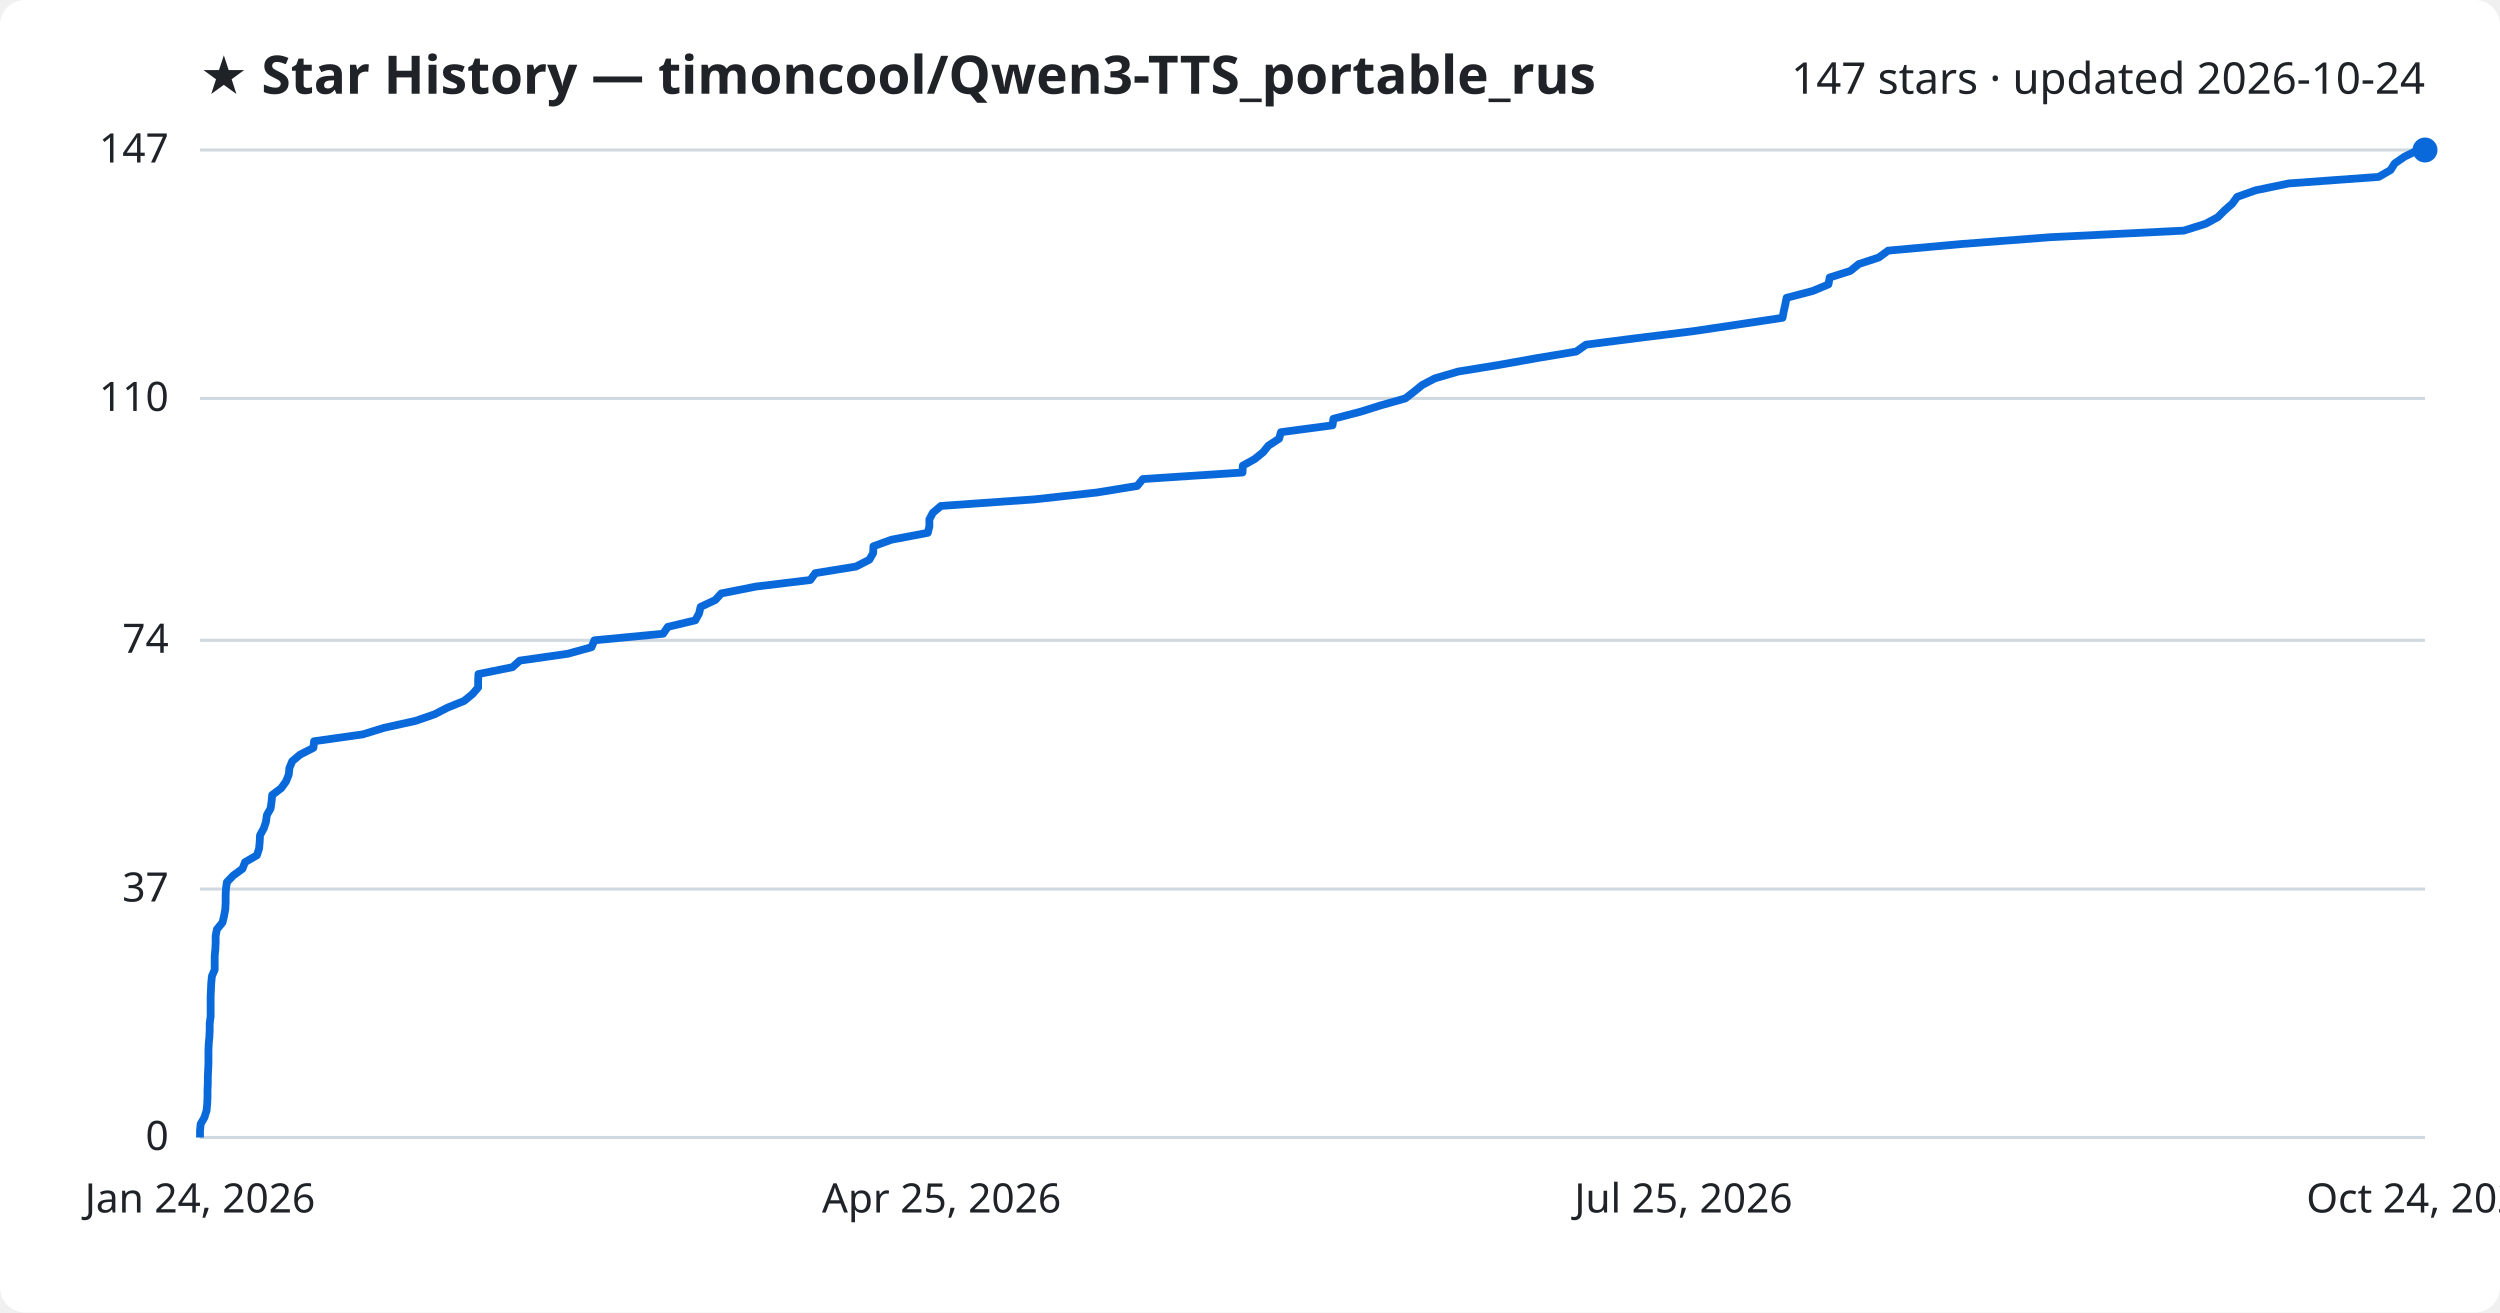
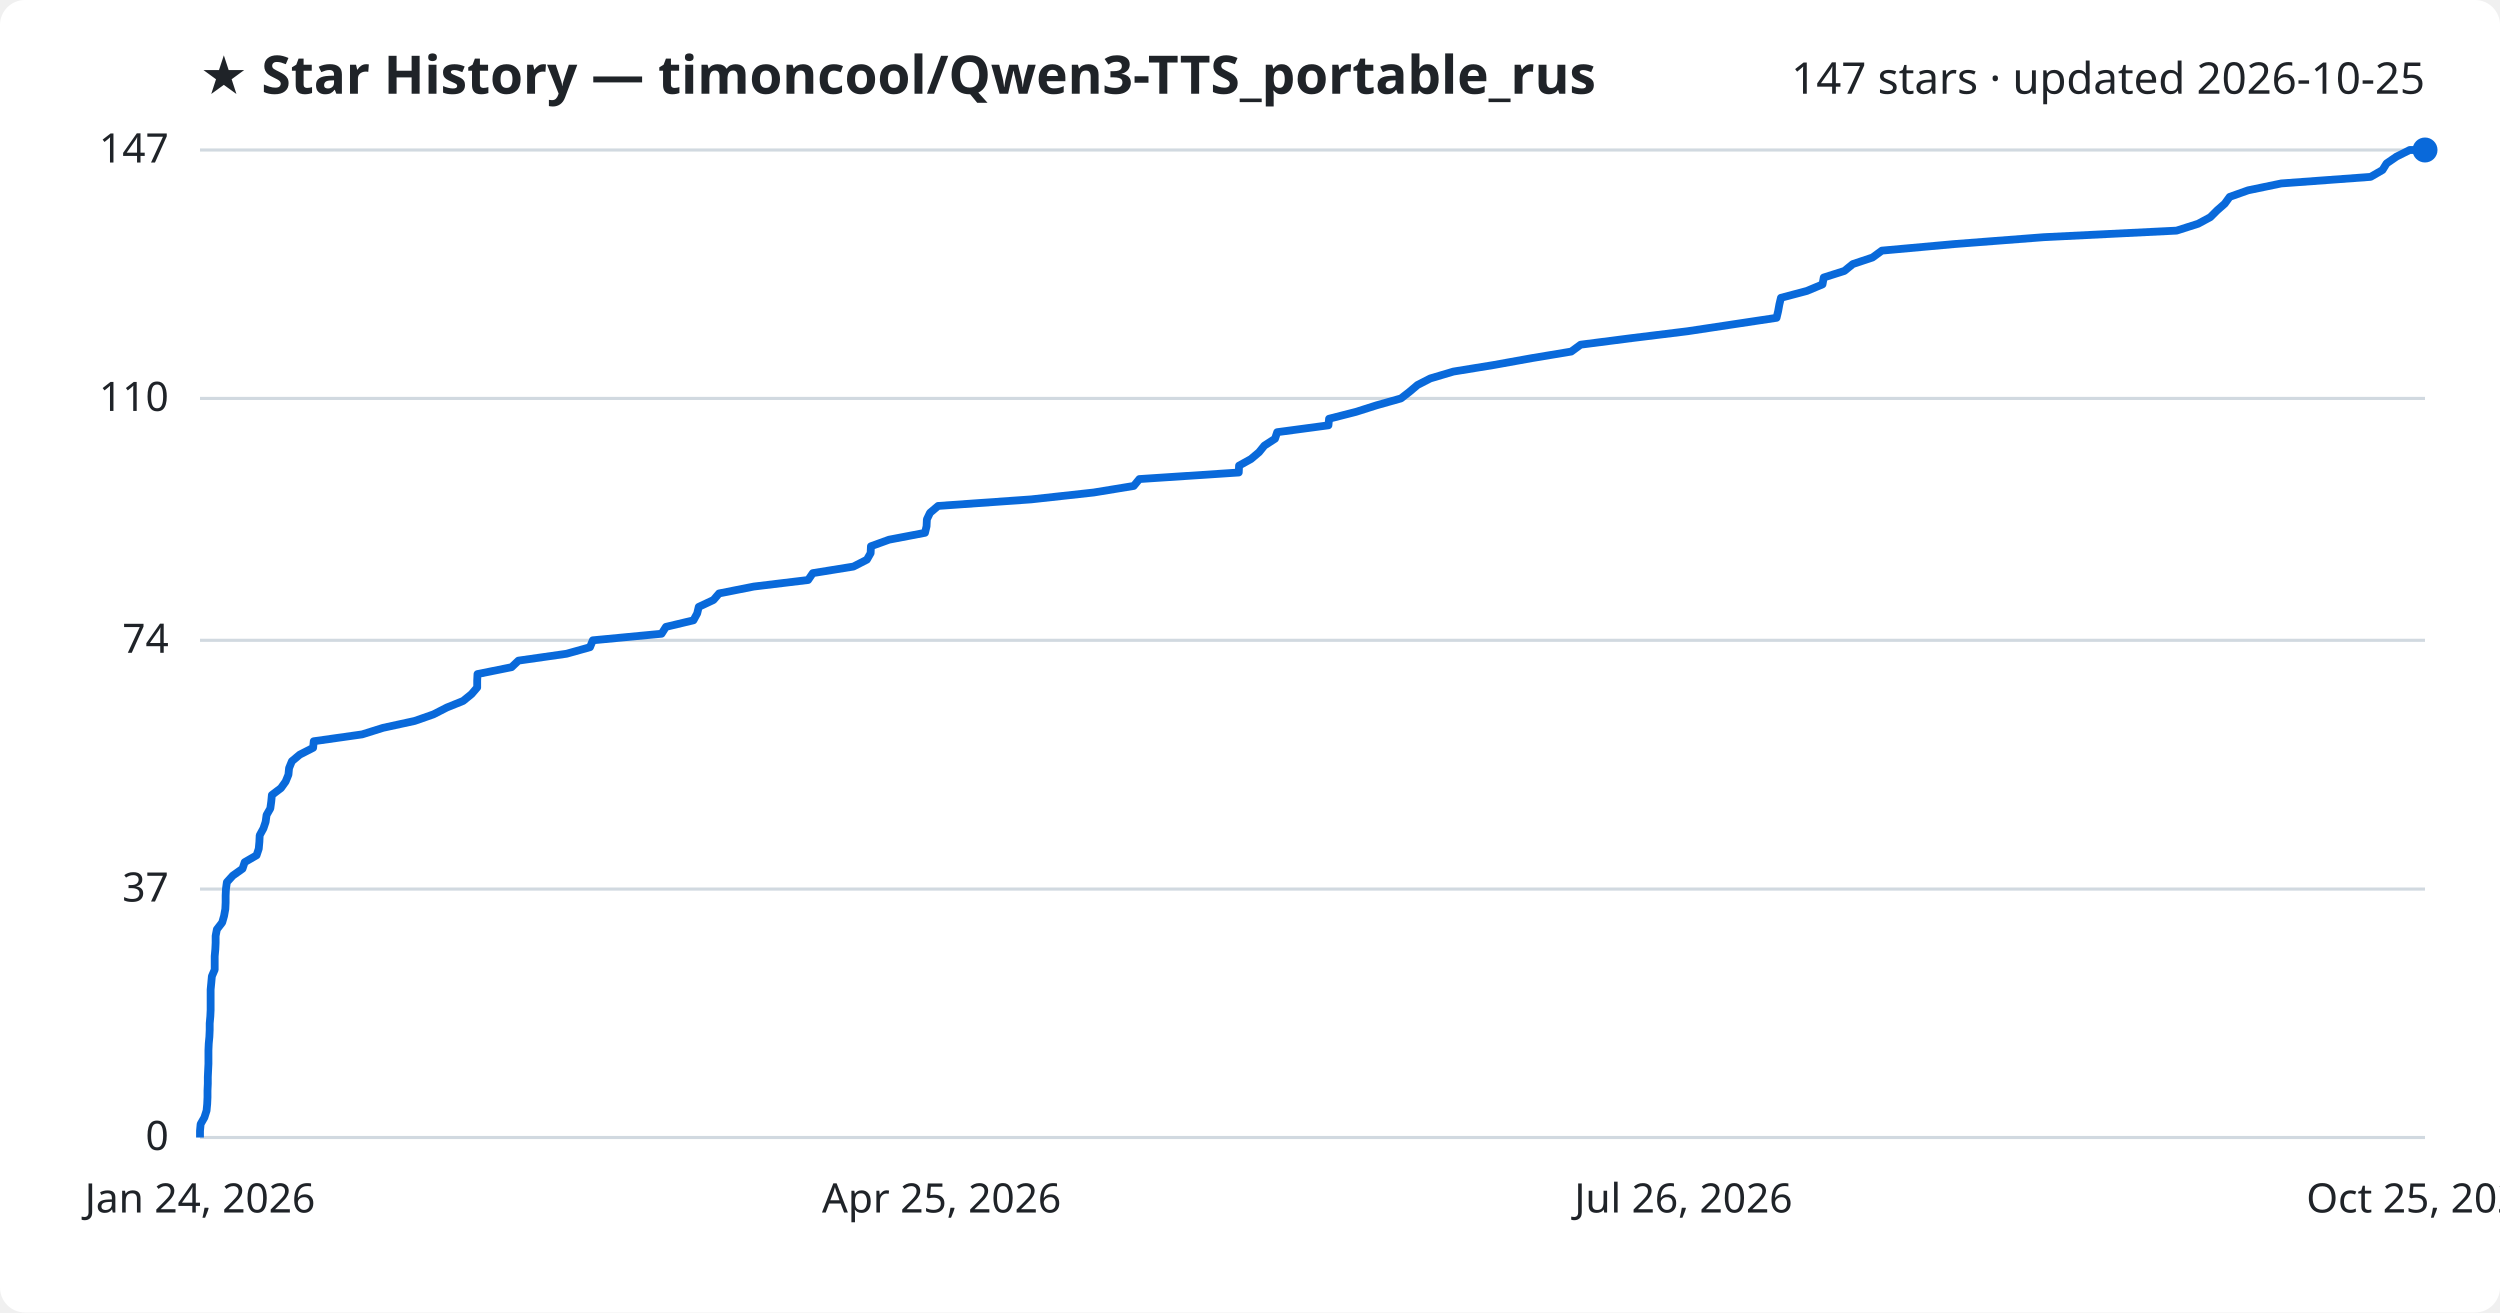
<svg xmlns="http://www.w3.org/2000/svg" viewBox="0 0 800 420" font-family="Segoe UI, sans-serif">
  <rect width="800" height="420" fill="#ffffff" rx="8" />
  <text x="64" y="30" fill="#1f2328" font-size="17" font-weight="700">★ Star History — timoncool/Qwen3-TTS_portable_rus</text>
-   <text x="776" y="30" fill="#1f2328" font-size="14" text-anchor="end">147 stars · updated 2026-10-24</text>
+   <text x="776" y="30" fill="#1f2328" font-size="14" text-anchor="end">147 stars · updated 2026-10-25</text>
  <line x1="64" y1="364.0" x2="776" y2="364.0" stroke="#d1d9e0" stroke-width="1" />
  <text x="54" y="368.0" fill="#1f2328" font-size="13" text-anchor="end">0</text>
  <line x1="64" y1="284.5" x2="776" y2="284.5" stroke="#d1d9e0" stroke-width="1" />
  <text x="54" y="288.5" fill="#1f2328" font-size="13" text-anchor="end">37</text>
  <line x1="64" y1="204.9" x2="776" y2="204.9" stroke="#d1d9e0" stroke-width="1" />
  <text x="54" y="208.9" fill="#1f2328" font-size="13" text-anchor="end">74</text>
  <line x1="64" y1="127.5" x2="776" y2="127.5" stroke="#d1d9e0" stroke-width="1" />
  <text x="54" y="131.5" fill="#1f2328" font-size="13" text-anchor="end">110</text>
  <line x1="64" y1="48.0" x2="776" y2="48.0" stroke="#d1d9e0" stroke-width="1" />
  <text x="54" y="52.0" fill="#1f2328" font-size="13" text-anchor="end">147</text>
-   <path d="M64.0,364.0 L64.0,361.9 L64.2,359.7 L65.4,357.6 L66.1,355.4 L66.3,353.3 L66.4,351.1 L66.4,349.0 L66.5,346.8 L66.5,344.7 L66.6,342.5 L66.7,340.4 L66.7,338.2 L66.7,336.1 L66.8,333.9 L67.0,331.8 L67.1,329.6 L67.1,327.5 L67.4,325.3 L67.4,323.2 L67.4,321.0 L67.4,318.9 L67.5,316.7 L67.6,314.6 L67.8,312.4 L68.7,310.3 L68.7,308.1 L68.7,306.0 L68.9,303.8 L69.0,301.7 L69.0,299.5 L69.4,297.4 L71.2,295.2 L71.7,293.1 L72.1,290.9 L72.2,288.8 L72.2,286.6 L72.3,284.5 L72.6,282.3 L74.6,280.2 L77.6,278.0 L78.4,275.9 L82.2,273.7 L82.9,271.6 L83.1,269.4 L83.2,267.3 L84.4,265.1 L85.1,263.0 L85.4,260.8 L86.6,258.7 L86.9,256.5 L87.1,254.4 L90.0,252.2 L91.5,250.1 L92.4,247.9 L92.6,245.8 L93.5,243.6 L96.0,241.5 L100.3,239.3 L100.5,237.2 L116.1,235.0 L122.9,232.9 L132.9,230.7 L139.0,228.6 L143.3,226.4 L148.5,224.3 L151.2,222.1 L153.0,220.0 L153.0,217.8 L153.1,215.7 L164.0,213.5 L166.3,211.4 L181.7,209.2 L189.3,207.1 L190.2,204.9 L212.2,202.8 L213.7,200.6 L222.5,198.5 L223.7,196.3 L224.2,194.2 L228.9,192.0 L230.8,189.9 L241.9,187.7 L259.3,185.6 L260.9,183.4 L273.9,181.3 L278.2,179.1 L279.4,177.0 L279.5,174.8 L285.3,172.7 L296.9,170.5 L297.4,168.4 L297.4,166.2 L298.5,164.1 L301.1,161.9 L331.0,159.8 L351.0,157.6 L363.9,155.5 L365.7,153.3 L397.6,151.2 L397.7,149.0 L401.5,146.9 L404.2,144.7 L405.9,142.6 L409.3,140.4 L409.9,138.3 L426.4,136.1 L426.7,134.0 L435.2,131.8 L441.9,129.7 L449.7,127.5 L452.4,125.4 L455.1,123.2 L459.1,121.1 L466.6,118.9 L479.5,116.8 L491.8,114.6 L504.4,112.5 L507.5,110.3 L523.8,108.2 L541.7,106.0 L555.8,103.9 L570.4,101.7 L570.8,99.6 L571.3,97.4 L571.7,95.3 L580.1,93.1 L585.1,91.0 L585.5,88.8 L592.1,86.7 L594.8,84.5 L601.2,82.4 L604.2,80.2 L627.5,78.1 L656.2,75.9 L698.8,73.8 L705.8,71.6 L709.7,69.5 L711.9,67.3 L714.3,65.2 L715.9,63.0 L721.8,60.9 L732.4,58.7 L761.2,56.6 L765.0,54.4 L766.3,52.3 L769.5,50.1 L773.8,48.0 L776.0,48.0" fill="none" stroke="#0969da" stroke-width="2.5" stroke-linejoin="round" />
+   <path d="M64.0,364.0 L64.0,361.9 L64.2,359.7 L65.4,357.6 L66.1,355.4 L66.3,353.3 L66.4,351.1 L66.4,349.0 L66.5,346.8 L66.5,344.7 L66.6,342.5 L66.7,340.4 L66.7,338.2 L66.7,336.1 L66.8,333.9 L67.0,331.8 L67.1,329.6 L67.1,327.5 L67.3,325.3 L67.4,323.2 L67.4,321.0 L67.4,318.9 L67.4,316.7 L67.6,314.6 L67.8,312.4 L68.7,310.3 L68.7,308.1 L68.7,306.0 L68.9,303.8 L69.0,301.7 L69.0,299.5 L69.4,297.4 L71.1,295.2 L71.7,293.1 L72.1,290.9 L72.2,288.8 L72.2,286.6 L72.3,284.5 L72.6,282.3 L74.5,280.2 L77.6,278.0 L78.3,275.9 L82.1,273.7 L82.8,271.6 L83.0,269.4 L83.1,267.3 L84.3,265.1 L85.0,263.0 L85.3,260.8 L86.5,258.7 L86.8,256.5 L87.0,254.4 L89.9,252.2 L91.4,250.1 L92.3,247.9 L92.5,245.8 L93.4,243.6 L95.9,241.5 L100.2,239.3 L100.4,237.2 L115.9,235.0 L122.6,232.9 L132.7,230.7 L138.7,228.6 L143.0,226.4 L148.2,224.3 L150.9,222.1 L152.7,220.0 L152.7,217.8 L152.8,215.7 L163.7,213.5 L165.9,211.4 L181.3,209.2 L188.8,207.1 L189.7,204.9 L211.7,202.8 L213.1,200.6 L221.9,198.5 L223.1,196.3 L223.6,194.2 L228.3,192.0 L230.1,189.9 L241.2,187.7 L258.6,185.6 L260.1,183.4 L273.1,181.3 L277.4,179.1 L278.6,177.0 L278.7,174.8 L284.5,172.7 L296.0,170.5 L296.5,168.4 L296.6,166.2 L297.6,164.1 L300.2,161.9 L330.0,159.8 L350.0,157.6 L362.8,155.5 L364.6,153.3 L396.4,151.2 L396.5,149.0 L400.3,146.9 L402.9,144.7 L404.6,142.6 L408.0,140.4 L408.7,138.3 L425.1,136.1 L425.3,134.0 L433.9,131.8 L440.5,129.7 L448.3,127.5 L451.0,125.4 L453.6,123.2 L457.7,121.1 L465.1,118.9 L478.0,116.8 L490.2,114.6 L502.8,112.5 L505.8,110.3 L522.1,108.2 L540.0,106.0 L553.9,103.9 L568.5,101.7 L569.0,99.6 L569.4,97.4 L569.9,95.3 L578.2,93.1 L583.2,91.0 L583.6,88.8 L590.2,86.7 L592.9,84.5 L599.2,82.4 L602.2,80.2 L625.4,78.1 L654.0,75.9 L696.5,73.8 L703.4,71.6 L707.3,69.5 L709.5,67.3 L711.9,65.2 L713.5,63.0 L719.4,60.9 L730.0,58.7 L758.6,56.6 L762.4,54.4 L763.7,52.3 L766.9,50.1 L771.1,48.0 L776.0,48.0" fill="none" stroke="#0969da" stroke-width="2.5" stroke-linejoin="round" />
  <circle cx="776.0" cy="48.0" r="4" fill="#0969da" />
  <text x="64.0" y="388" fill="#1f2328" font-size="13" text-anchor="middle">Jan 24, 2026</text>
  <text x="301.3" y="388" fill="#1f2328" font-size="13" text-anchor="middle">Apr 25, 2026</text>
-   <text x="538.7" y="388" fill="#1f2328" font-size="13" text-anchor="middle">Jul 25, 2026</text>
-   <text x="776.0" y="388" fill="#1f2328" font-size="13" text-anchor="middle">Oct 24, 2026</text>
+   <text x="538.7" y="388" fill="#1f2328" font-size="13" text-anchor="middle">Jul 26, 2026</text>
+   <text x="776.0" y="388" fill="#1f2328" font-size="13" text-anchor="middle">Oct 25, 2026</text>
</svg>
